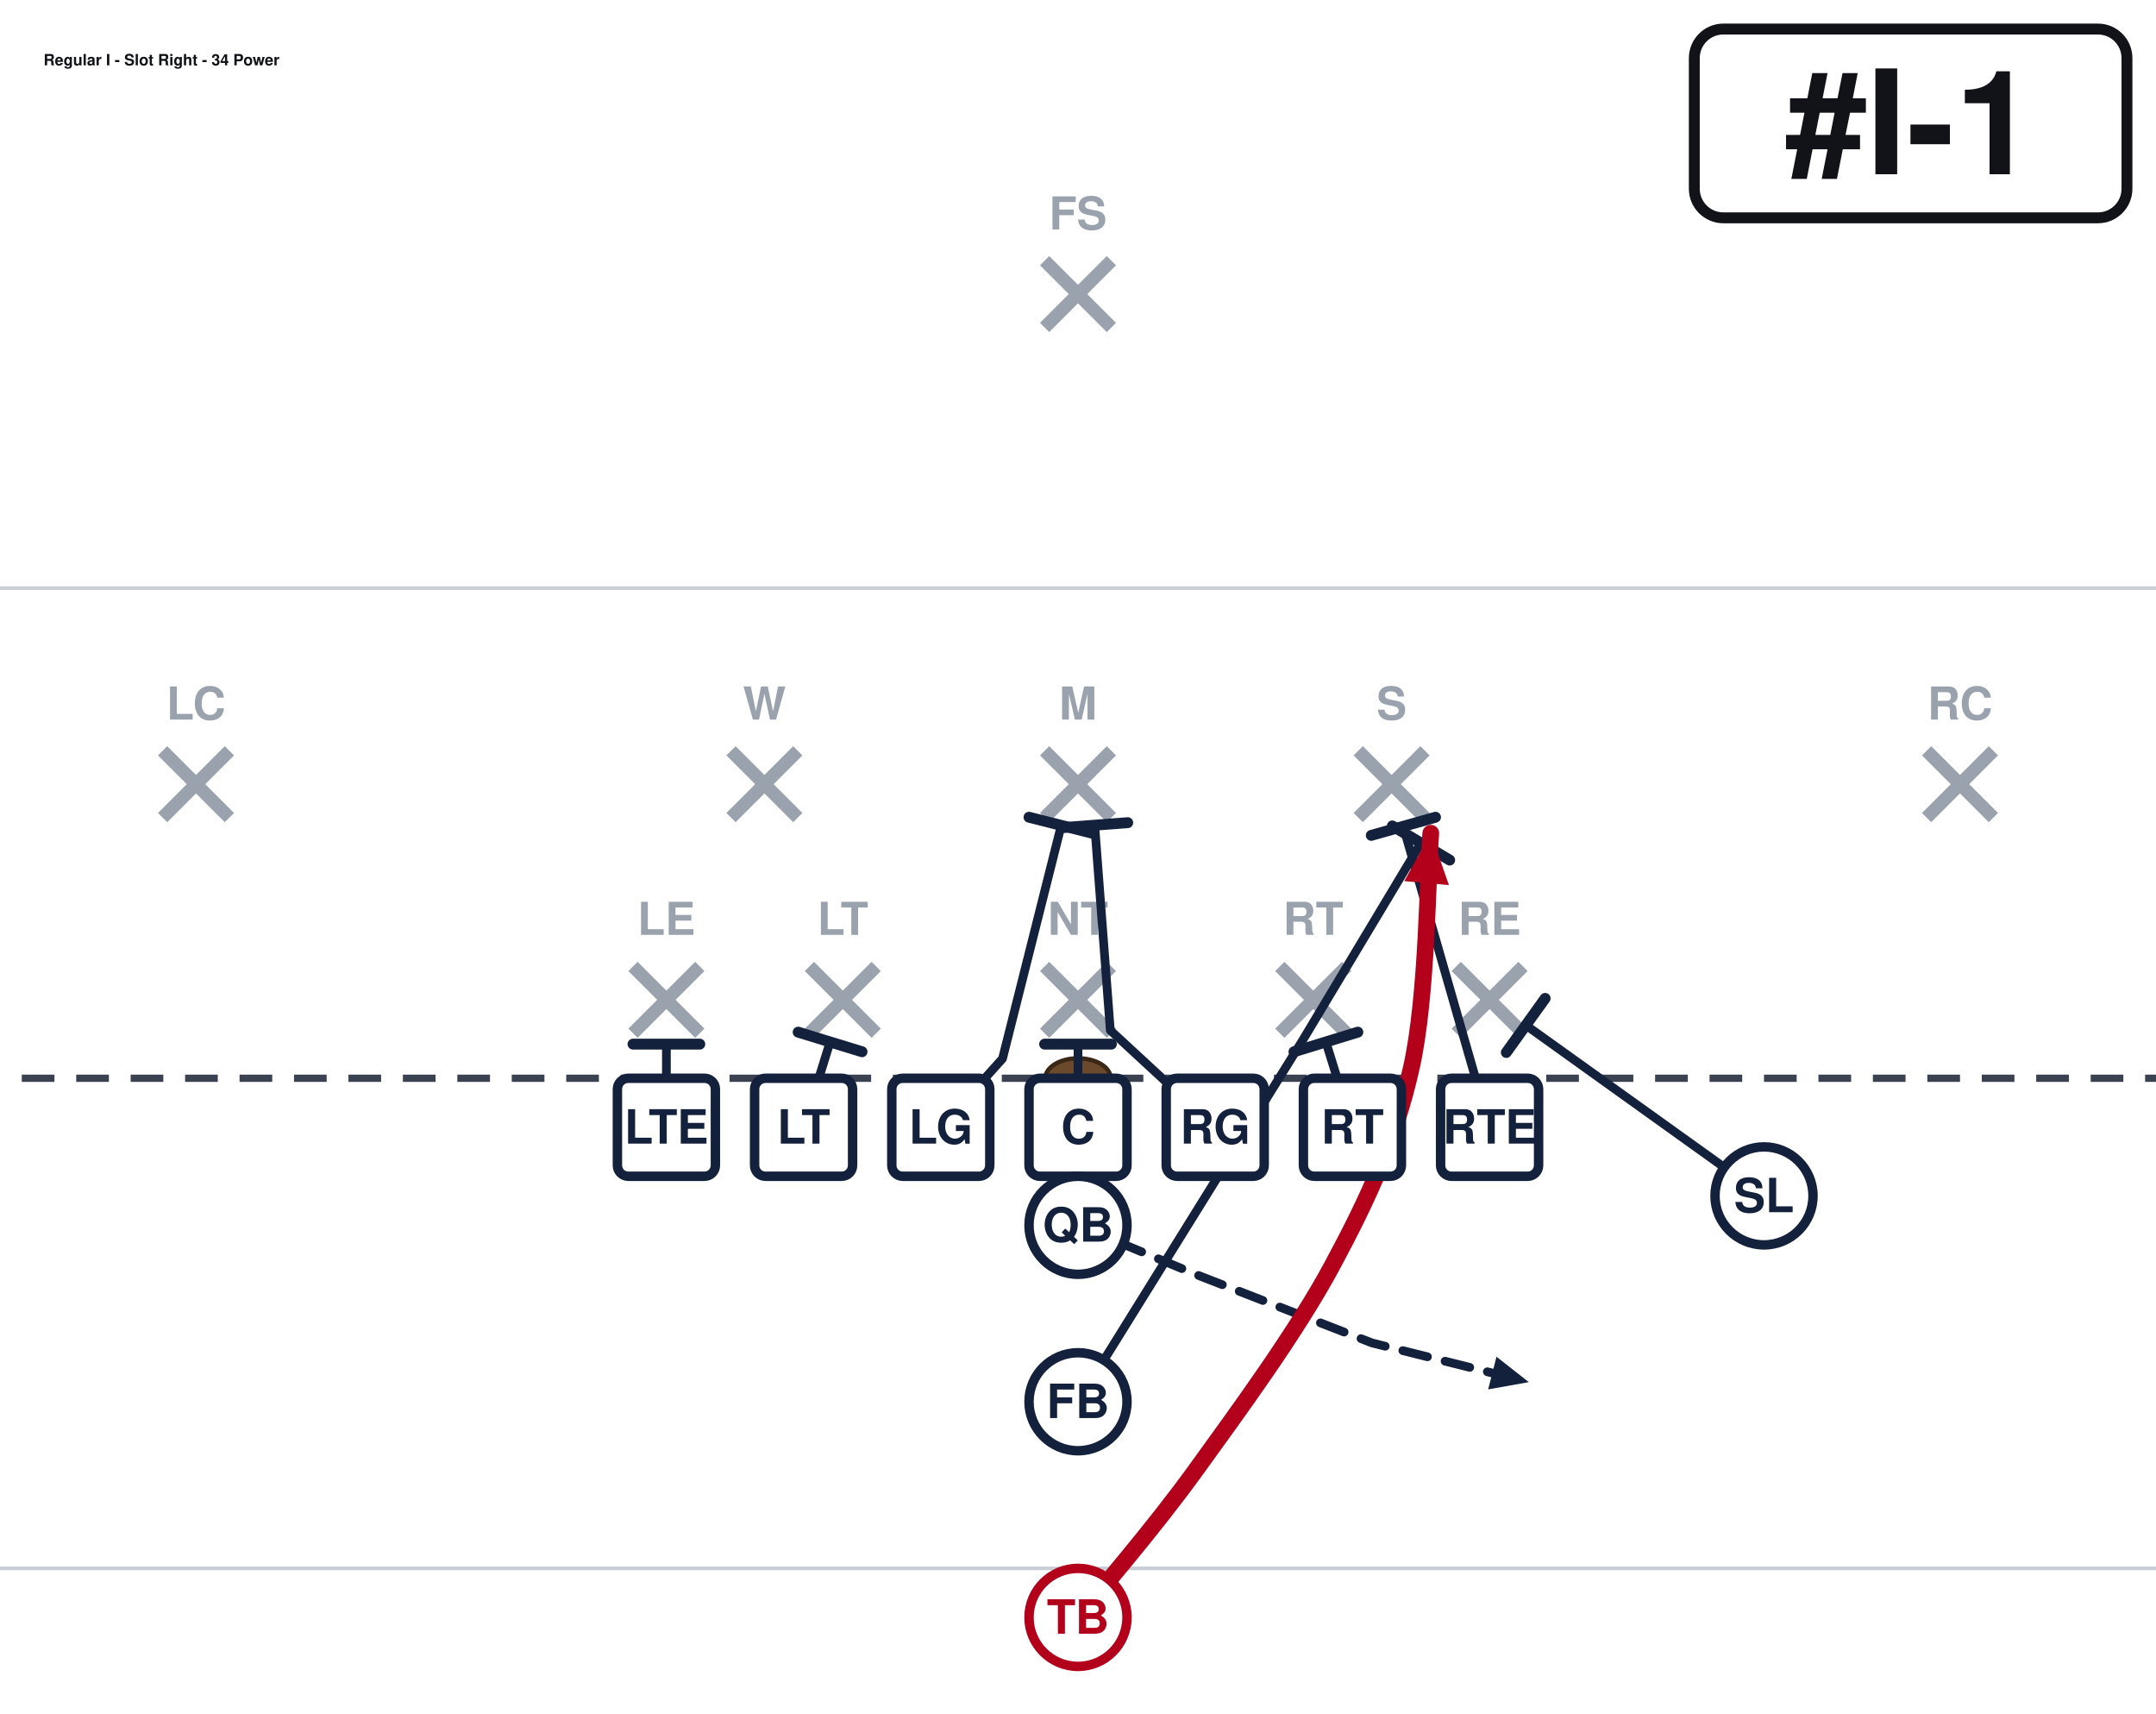
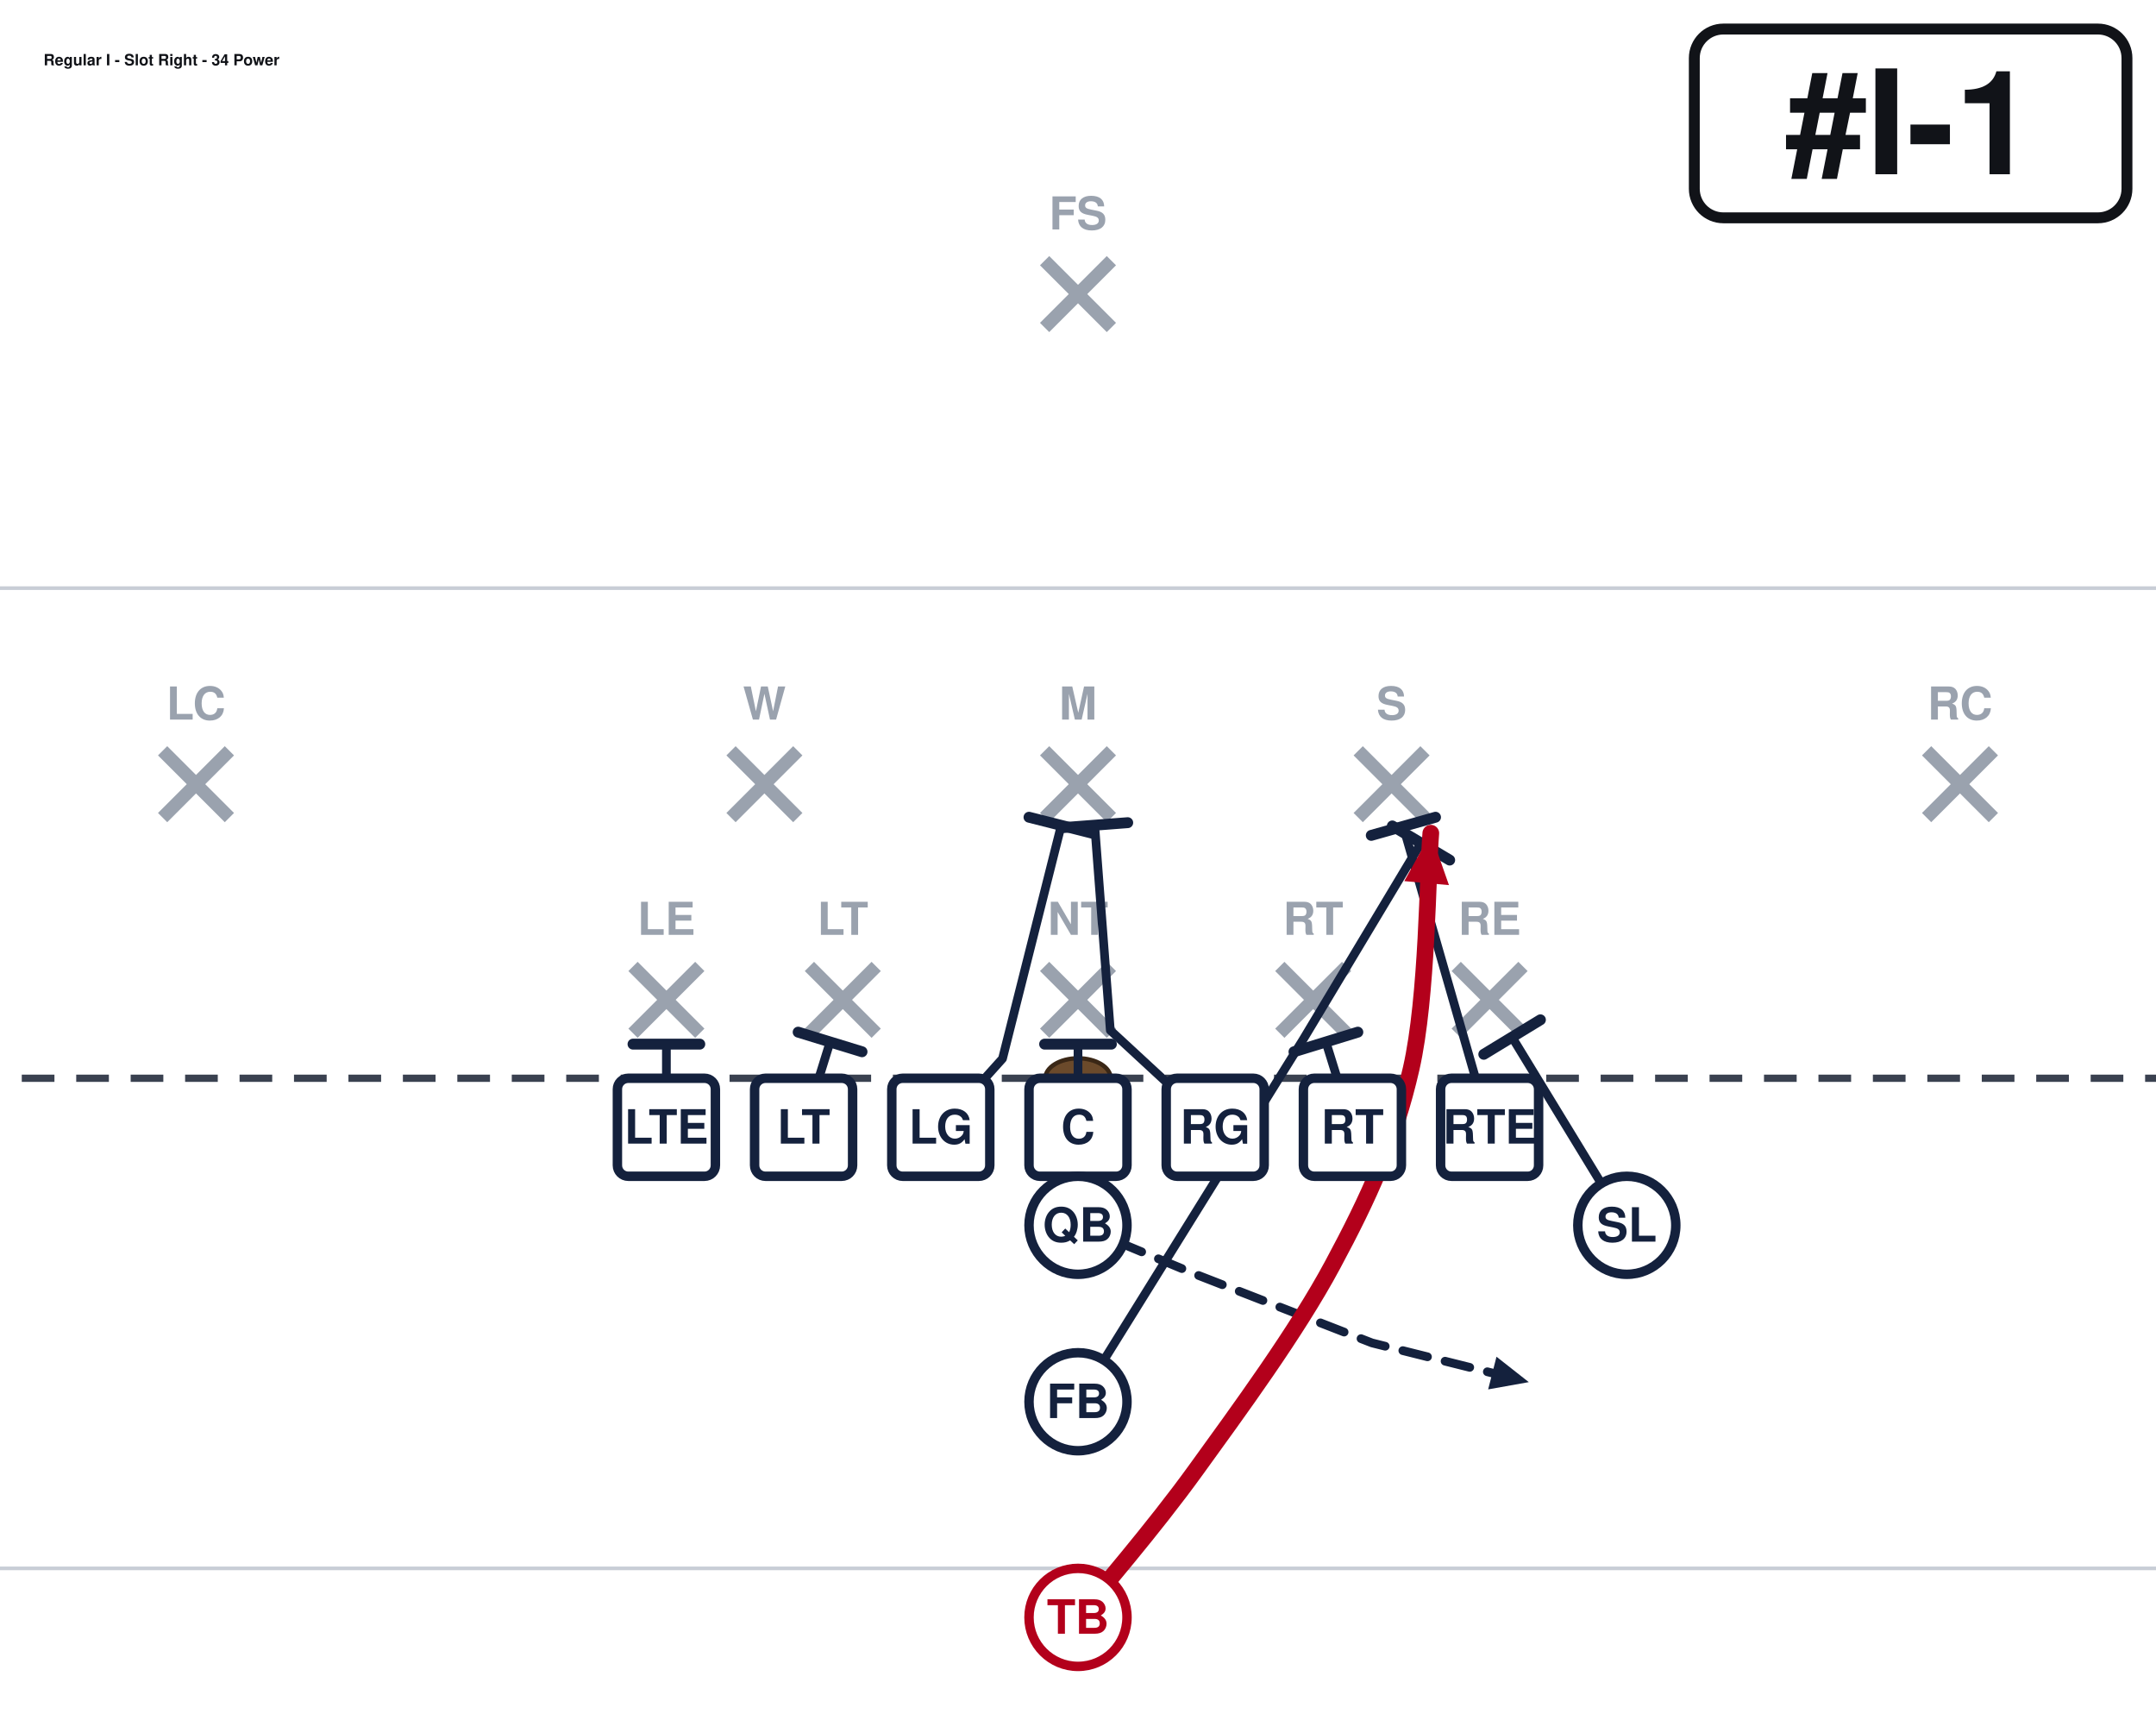
<svg xmlns="http://www.w3.org/2000/svg" width="594" height="472" viewBox="54 27 594 472" font-family="Segoe UI, Helvetica, Arial, sans-serif" role="img">
  <rect x="0" y="0" width="702" height="513" fill="#ffffff" />
  <line x1="0" y1="459.0" x2="702" y2="459.0" stroke="#c8cdd6" stroke-width="1" />
  <line x1="0" y1="189.0" x2="702" y2="189.0" stroke="#c8cdd6" stroke-width="1" />
  <line x1="0" y1="324.0" x2="702" y2="324.0" stroke="#3a4150" stroke-width="2" stroke-dasharray="9 6" />
  <ellipse cx="351.0" cy="324.0" rx="9" ry="5.5" fill="#6b4a2b" stroke="#3a2716" stroke-width="1.2" />
  <line x1="228.4" y1="293.2" x2="246.8" y2="311.6" stroke="#9aa2ae" stroke-width="3.6" />
  <line x1="246.8" y1="293.2" x2="228.4" y2="311.6" stroke="#9aa2ae" stroke-width="3.6" />
  <text x="237.6" y="284.5" text-anchor="middle" font-size="12.5" fill="#9aa2ae" font-weight="600">LE</text>
  <line x1="277.0" y1="293.2" x2="295.4" y2="311.6" stroke="#9aa2ae" stroke-width="3.6" />
  <line x1="295.4" y1="293.2" x2="277.0" y2="311.6" stroke="#9aa2ae" stroke-width="3.6" />
  <text x="286.2" y="284.5" text-anchor="middle" font-size="12.5" fill="#9aa2ae" font-weight="600">LT</text>
  <line x1="341.8" y1="293.2" x2="360.2" y2="311.6" stroke="#9aa2ae" stroke-width="3.6" />
  <line x1="360.2" y1="293.2" x2="341.8" y2="311.6" stroke="#9aa2ae" stroke-width="3.6" />
  <text x="351.0" y="284.5" text-anchor="middle" font-size="12.5" fill="#9aa2ae" font-weight="600">NT</text>
  <line x1="406.6" y1="293.2" x2="425.0" y2="311.6" stroke="#9aa2ae" stroke-width="3.6" />
  <line x1="425.0" y1="293.2" x2="406.6" y2="311.6" stroke="#9aa2ae" stroke-width="3.6" />
  <text x="415.8" y="284.5" text-anchor="middle" font-size="12.5" fill="#9aa2ae" font-weight="600">RT</text>
  <line x1="455.2" y1="293.2" x2="473.6" y2="311.6" stroke="#9aa2ae" stroke-width="3.6" />
  <line x1="473.6" y1="293.2" x2="455.2" y2="311.6" stroke="#9aa2ae" stroke-width="3.6" />
  <text x="464.4" y="284.5" text-anchor="middle" font-size="12.5" fill="#9aa2ae" font-weight="600">RE</text>
  <line x1="255.4" y1="233.8" x2="273.8" y2="252.2" stroke="#9aa2ae" stroke-width="3.6" />
  <line x1="273.8" y1="233.8" x2="255.4" y2="252.2" stroke="#9aa2ae" stroke-width="3.6" />
  <text x="264.6" y="225.2" text-anchor="middle" font-size="12.5" fill="#9aa2ae" font-weight="600">W</text>
  <line x1="341.8" y1="233.8" x2="360.2" y2="252.2" stroke="#9aa2ae" stroke-width="3.6" />
  <line x1="360.2" y1="233.8" x2="341.8" y2="252.2" stroke="#9aa2ae" stroke-width="3.6" />
  <text x="351.0" y="225.2" text-anchor="middle" font-size="12.5" fill="#9aa2ae" font-weight="600">M</text>
  <line x1="428.2" y1="233.8" x2="446.6" y2="252.2" stroke="#9aa2ae" stroke-width="3.6" />
  <line x1="446.6" y1="233.8" x2="428.2" y2="252.2" stroke="#9aa2ae" stroke-width="3.6" />
  <text x="437.4" y="225.2" text-anchor="middle" font-size="12.5" fill="#9aa2ae" font-weight="600">S</text>
  <line x1="98.8" y1="233.8" x2="117.2" y2="252.2" stroke="#9aa2ae" stroke-width="3.6" />
  <line x1="117.2" y1="233.8" x2="98.8" y2="252.2" stroke="#9aa2ae" stroke-width="3.6" />
  <text x="108.0" y="225.2" text-anchor="middle" font-size="12.5" fill="#9aa2ae" font-weight="600">LC</text>
  <line x1="584.8" y1="233.8" x2="603.2" y2="252.2" stroke="#9aa2ae" stroke-width="3.6" />
  <line x1="603.2" y1="233.8" x2="584.8" y2="252.2" stroke="#9aa2ae" stroke-width="3.6" />
  <text x="594.0" y="225.2" text-anchor="middle" font-size="12.5" fill="#9aa2ae" font-weight="600">RC</text>
  <line x1="341.8" y1="98.8" x2="360.2" y2="117.2" stroke="#9aa2ae" stroke-width="3.6" />
  <line x1="360.2" y1="98.8" x2="341.8" y2="117.2" stroke="#9aa2ae" stroke-width="3.6" />
  <text x="351.0" y="90.2" text-anchor="middle" font-size="12.5" fill="#9aa2ae" font-weight="600">FS</text>
  <path d="M237.6,337.5 L237.6,314.6" fill="none" stroke="#14213d" stroke-width="2.4" stroke-linecap="round" stroke-linejoin="round" />
  <line x1="228.4" y1="314.6" x2="246.8" y2="314.6" stroke="#14213d" stroke-width="3.0" stroke-linecap="round" />
  <path d="M275.4,337.5 L282.7,314.0" fill="none" stroke="#14213d" stroke-width="2.4" stroke-linecap="round" stroke-linejoin="round" />
  <line x1="273.9" y1="311.3" x2="291.5" y2="316.7" stroke="#14213d" stroke-width="3.0" stroke-linecap="round" />
  <path d="M313.2,337.5 L330.2,318.6 L346.4,254.3" fill="none" stroke="#14213d" stroke-width="2.4" stroke-linecap="round" stroke-linejoin="round" />
  <line x1="337.5" y1="252.1" x2="355.3" y2="256.6" stroke="#14213d" stroke-width="3.0" stroke-linecap="round" />
  <path d="M351.0,337.5 L351.0,314.6" fill="none" stroke="#14213d" stroke-width="2.4" stroke-linecap="round" stroke-linejoin="round" />
  <line x1="341.8" y1="314.6" x2="360.2" y2="314.6" stroke="#14213d" stroke-width="3.0" stroke-linecap="round" />
  <path d="M388.8,337.5 L359.9,310.8 L355.6,254.3" fill="none" stroke="#14213d" stroke-width="2.4" stroke-linecap="round" stroke-linejoin="round" />
  <line x1="346.4" y1="255.0" x2="364.7" y2="253.6" stroke="#14213d" stroke-width="3.0" stroke-linecap="round" />
  <path d="M426.6,337.5 L419.3,314.0" fill="none" stroke="#14213d" stroke-width="2.4" stroke-linecap="round" stroke-linejoin="round" />
  <line x1="410.5" y1="316.7" x2="428.1" y2="311.3" stroke="#14213d" stroke-width="3.0" stroke-linecap="round" />
  <path d="M464.4,337.5 L440.6,254.6" fill="none" stroke="#14213d" stroke-width="2.4" stroke-linecap="round" stroke-linejoin="round" />
  <line x1="431.8" y1="257.1" x2="449.5" y2="252.1" stroke="#14213d" stroke-width="3.0" stroke-linecap="round" />
-   <path d="M540.0,356.4 L474.4,309.4" fill="none" stroke="#14213d" stroke-width="2.4" stroke-linecap="round" stroke-linejoin="round" />
-   <line x1="469.0" y1="316.9" x2="479.7" y2="302.0" stroke="#14213d" stroke-width="3.0" stroke-linecap="round" />
+   <path d="M502.2,364.5 L470.6,312.7" fill="none" stroke="#14213d" stroke-width="2.4" stroke-linecap="round" stroke-linejoin="round" />
+   <line x1="462.8" y1="317.4" x2="478.4" y2="307.9" stroke="#14213d" stroke-width="3.0" stroke-linecap="round" />
  <path d="M351.0,364.5 L383.4,378.0 L432.0,396.9 L475.2,407.7" fill="none" stroke="#14213d" stroke-width="2.4" stroke-linecap="round" stroke-linejoin="round" stroke-dasharray="7 5" />
  <polygon points="475.2,407.7 464.0,409.7 466.3,400.7" fill="#14213d" />
  <path d="M351.0,413.1 L413.1,313.2 L445.5,259.2" fill="none" stroke="#14213d" stroke-width="2.4" stroke-linecap="round" stroke-linejoin="round" />
  <line x1="437.6" y1="254.5" x2="453.4" y2="263.9" stroke="#14213d" stroke-width="3.0" stroke-linecap="round" />
  <path d="M351.0,472.5 C356.4,465.8 371.7,448.2 383.4,432.0 C395.1,415.8 411.3,393.8 421.2,375.3 C431.1,356.9 438.3,341.1 442.8,321.3 C447.3,301.5 447.3,267.3 448.2,256.5" fill="none" stroke="#b3001b" stroke-width="4.6" stroke-linecap="round" stroke-linejoin="round" />
  <polygon points="448.2,256.5 453.2,270.8 440.9,269.7" fill="#b3001b" />
  <rect x="224.1" y="324.0" width="27.0" height="27.0" rx="3" fill="#ffffff" stroke="#14213d" stroke-width="2.6" />
  <text x="237.6" y="342.0" text-anchor="middle" font-size="13" font-weight="700" fill="#14213d">LTE</text>
  <rect x="261.9" y="324.0" width="27.0" height="27.0" rx="3" fill="#ffffff" stroke="#14213d" stroke-width="2.6" />
  <text x="275.4" y="342.0" text-anchor="middle" font-size="13" font-weight="700" fill="#14213d">LT</text>
  <rect x="299.7" y="324.0" width="27.0" height="27.0" rx="3" fill="#ffffff" stroke="#14213d" stroke-width="2.6" />
  <text x="313.2" y="342.0" text-anchor="middle" font-size="13" font-weight="700" fill="#14213d">LG</text>
  <rect x="337.5" y="324.0" width="27.0" height="27.0" rx="3" fill="#ffffff" stroke="#14213d" stroke-width="2.6" />
  <text x="351.0" y="342.0" text-anchor="middle" font-size="13" font-weight="700" fill="#14213d">C</text>
  <rect x="375.3" y="324.0" width="27.0" height="27.0" rx="3" fill="#ffffff" stroke="#14213d" stroke-width="2.6" />
  <text x="388.8" y="342.0" text-anchor="middle" font-size="13" font-weight="700" fill="#14213d">RG</text>
  <rect x="413.1" y="324.0" width="27.0" height="27.0" rx="3" fill="#ffffff" stroke="#14213d" stroke-width="2.6" />
  <text x="426.6" y="342.0" text-anchor="middle" font-size="13" font-weight="700" fill="#14213d">RT</text>
  <rect x="450.9" y="324.0" width="27.0" height="27.0" rx="3" fill="#ffffff" stroke="#14213d" stroke-width="2.6" />
  <text x="464.4" y="342.0" text-anchor="middle" font-size="13" font-weight="700" fill="#14213d">RTE</text>
-   <circle cx="540.0" cy="356.4" r="13.5" fill="#ffffff" stroke="#14213d" stroke-width="2.6" />
-   <text x="540.0" y="360.9" text-anchor="middle" font-size="13" font-weight="700" fill="#14213d">SL</text>
+   <circle cx="502.2" cy="364.5" r="13.5" fill="#ffffff" stroke="#14213d" stroke-width="2.6" />
+   <text x="502.2" y="369.0" text-anchor="middle" font-size="13" font-weight="700" fill="#14213d">SL</text>
  <circle cx="351.0" cy="364.5" r="13.5" fill="#ffffff" stroke="#14213d" stroke-width="2.6" />
  <text x="351.0" y="369.0" text-anchor="middle" font-size="13" font-weight="700" fill="#14213d">QB</text>
  <circle cx="351.0" cy="413.1" r="13.5" fill="#ffffff" stroke="#14213d" stroke-width="2.6" />
  <text x="351.0" y="417.6" text-anchor="middle" font-size="13" font-weight="700" fill="#14213d">FB</text>
  <circle cx="351.0" cy="472.5" r="13.5" fill="#ffffff" stroke="#b3001b" stroke-width="2.6" />
  <text x="351.0" y="477.0" text-anchor="middle" font-size="13" font-weight="700" fill="#b3001b">TB</text>
  <rect x="520.8" y="35.0" width="119.2" height="52.0" rx="8" fill="#ffffff" stroke="#111318" stroke-width="3" />
  <text x="580.4" y="75.0" text-anchor="middle" font-size="40" font-weight="800" fill="#111318">#I-1</text>
  <text x="66.0" y="45.0" font-size="4.3" font-weight="700" fill="#111318">Regular I - Slot Right - 34 Power</text>
</svg>
